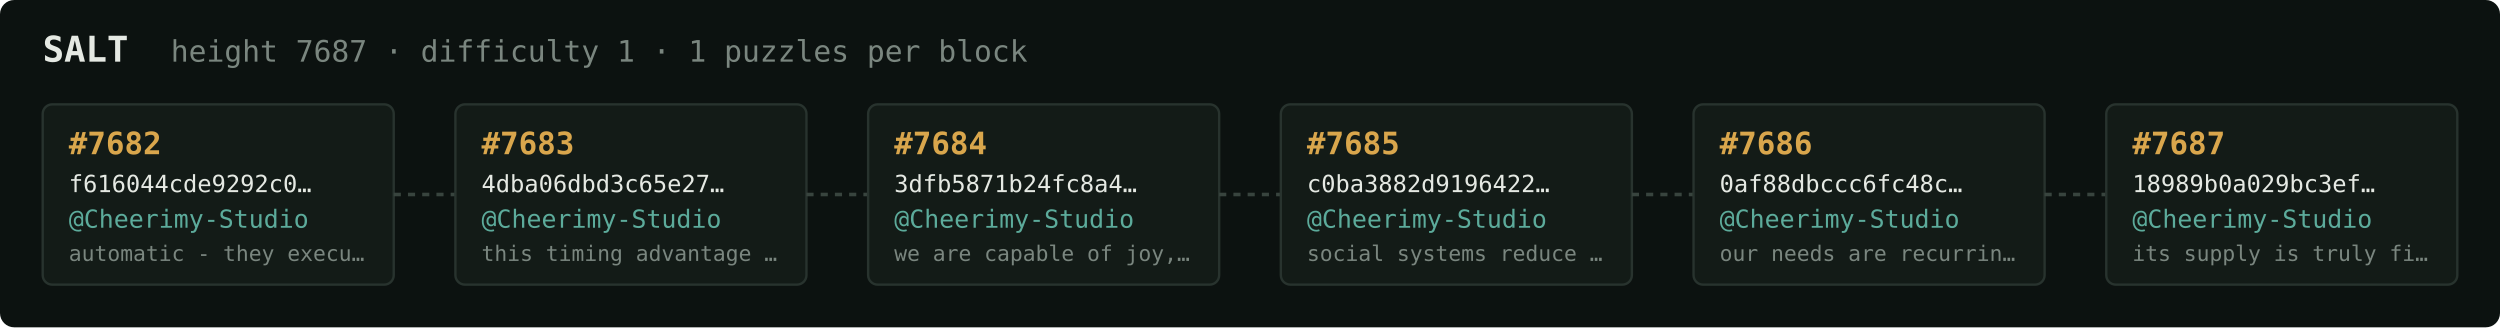
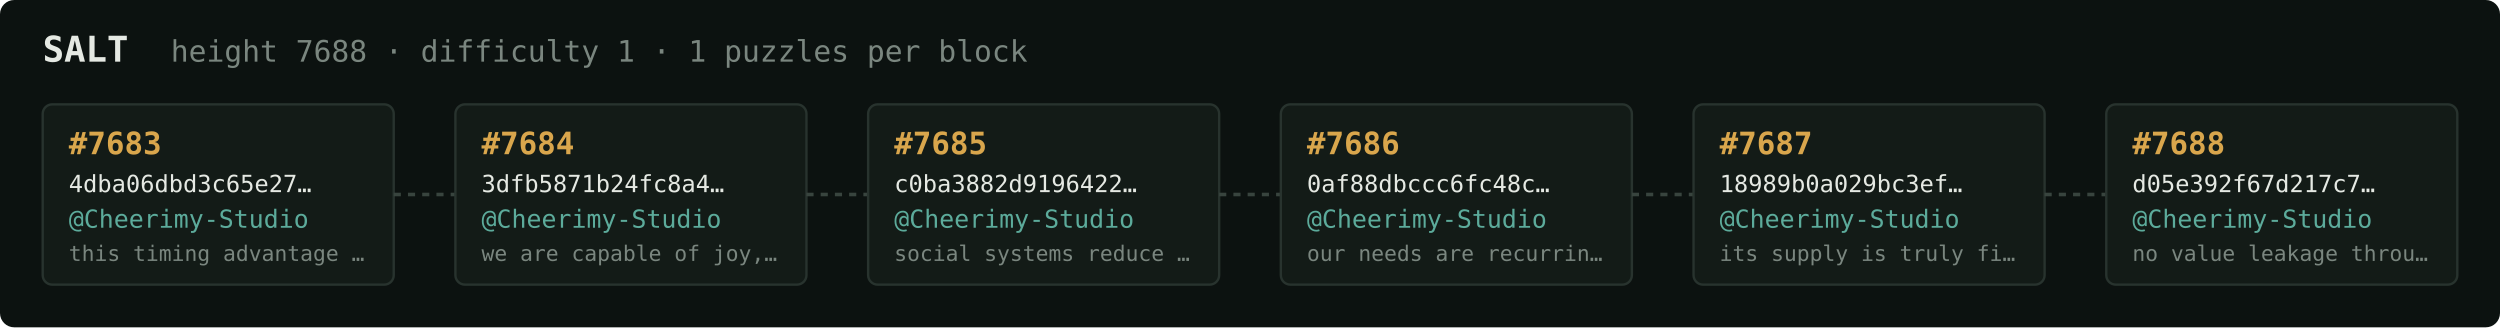
<svg xmlns="http://www.w3.org/2000/svg" width="1054" height="138" viewBox="0 0 1054 138" font-family="ui-monospace,SFMono-Regular,Menlo,monospace">
  <rect fill="#0c1210" width="1054" height="138" rx="6" />
  <text x="18" y="26" fill="#e5e9e3" font-size="15" font-weight="700">SALT</text>
-   <text x="72" y="26" fill="#7a867f" font-size="12.5">height 7687 · difficulty 1 · 1 puzzles per block</text>
+   <text x="72" y="26" fill="#7a867f" font-size="12.5">height 7688 · difficulty 1 · 1 puzzles per block</text>
  <rect x="18" y="44" width="148" height="76" rx="4" fill="#131b17" stroke="#28332e" stroke-width="1" />
-   <text x="29" y="65" fill="#d9a64c" font-size="13" font-weight="700">#7682</text>
-   <text x="29" y="81" fill="#e5e9e3" font-size="10">f616044cde9292c0…</text>
+   <text x="29" y="65" fill="#d9a64c" font-size="13" font-weight="700">#7683</text>
+   <text x="29" y="81" fill="#e5e9e3" font-size="10">4dba06dbd3c65e27…</text>
  <text x="29" y="96" fill="#5cab9b" font-size="10.5">@Cheerimy-Studio</text>
-   <text x="29" y="110" fill="#7a867f" font-size="9">automatic - they execu…</text>
+   <text x="29" y="110" fill="#7a867f" font-size="9">this timing advantage …</text>
  <line x1="166" y1="82.0" x2="192" y2="82.0" stroke="#38443e" stroke-width="1.5" stroke-dasharray="3 3" />
  <rect x="192" y="44" width="148" height="76" rx="4" fill="#131b17" stroke="#28332e" stroke-width="1" />
-   <text x="203" y="65" fill="#d9a64c" font-size="13" font-weight="700">#7683</text>
-   <text x="203" y="81" fill="#e5e9e3" font-size="10">4dba06dbd3c65e27…</text>
+   <text x="203" y="65" fill="#d9a64c" font-size="13" font-weight="700">#7684</text>
+   <text x="203" y="81" fill="#e5e9e3" font-size="10">3dfb5871b24fc8a4…</text>
  <text x="203" y="96" fill="#5cab9b" font-size="10.5">@Cheerimy-Studio</text>
-   <text x="203" y="110" fill="#7a867f" font-size="9">this timing advantage …</text>
+   <text x="203" y="110" fill="#7a867f" font-size="9">we are capable of joy,…</text>
  <line x1="340" y1="82.0" x2="366" y2="82.0" stroke="#38443e" stroke-width="1.5" stroke-dasharray="3 3" />
  <rect x="366" y="44" width="148" height="76" rx="4" fill="#131b17" stroke="#28332e" stroke-width="1" />
-   <text x="377" y="65" fill="#d9a64c" font-size="13" font-weight="700">#7684</text>
-   <text x="377" y="81" fill="#e5e9e3" font-size="10">3dfb5871b24fc8a4…</text>
+   <text x="377" y="65" fill="#d9a64c" font-size="13" font-weight="700">#7685</text>
+   <text x="377" y="81" fill="#e5e9e3" font-size="10">c0ba3882d9196422…</text>
  <text x="377" y="96" fill="#5cab9b" font-size="10.5">@Cheerimy-Studio</text>
-   <text x="377" y="110" fill="#7a867f" font-size="9">we are capable of joy,…</text>
+   <text x="377" y="110" fill="#7a867f" font-size="9">social systems reduce …</text>
  <line x1="514" y1="82.0" x2="540" y2="82.0" stroke="#38443e" stroke-width="1.5" stroke-dasharray="3 3" />
  <rect x="540" y="44" width="148" height="76" rx="4" fill="#131b17" stroke="#28332e" stroke-width="1" />
-   <text x="551" y="65" fill="#d9a64c" font-size="13" font-weight="700">#7685</text>
-   <text x="551" y="81" fill="#e5e9e3" font-size="10">c0ba3882d9196422…</text>
+   <text x="551" y="65" fill="#d9a64c" font-size="13" font-weight="700">#7686</text>
+   <text x="551" y="81" fill="#e5e9e3" font-size="10">0af88dbccc6fc48c…</text>
  <text x="551" y="96" fill="#5cab9b" font-size="10.5">@Cheerimy-Studio</text>
-   <text x="551" y="110" fill="#7a867f" font-size="9">social systems reduce …</text>
+   <text x="551" y="110" fill="#7a867f" font-size="9">our needs are recurrin…</text>
  <line x1="688" y1="82.0" x2="714" y2="82.0" stroke="#38443e" stroke-width="1.5" stroke-dasharray="3 3" />
  <rect x="714" y="44" width="148" height="76" rx="4" fill="#131b17" stroke="#28332e" stroke-width="1" />
-   <text x="725" y="65" fill="#d9a64c" font-size="13" font-weight="700">#7686</text>
-   <text x="725" y="81" fill="#e5e9e3" font-size="10">0af88dbccc6fc48c…</text>
+   <text x="725" y="65" fill="#d9a64c" font-size="13" font-weight="700">#7687</text>
+   <text x="725" y="81" fill="#e5e9e3" font-size="10">18989b0a029bc3ef…</text>
  <text x="725" y="96" fill="#5cab9b" font-size="10.5">@Cheerimy-Studio</text>
-   <text x="725" y="110" fill="#7a867f" font-size="9">our needs are recurrin…</text>
+   <text x="725" y="110" fill="#7a867f" font-size="9">its supply is truly fi…</text>
  <line x1="862" y1="82.0" x2="888" y2="82.0" stroke="#38443e" stroke-width="1.5" stroke-dasharray="3 3" />
  <rect x="888" y="44" width="148" height="76" rx="4" fill="#131b17" stroke="#28332e" stroke-width="1" />
-   <text x="899" y="65" fill="#d9a64c" font-size="13" font-weight="700">#7687</text>
-   <text x="899" y="81" fill="#e5e9e3" font-size="10">18989b0a029bc3ef…</text>
+   <text x="899" y="65" fill="#d9a64c" font-size="13" font-weight="700">#7688</text>
+   <text x="899" y="81" fill="#e5e9e3" font-size="10">d05e392f67d217c7…</text>
  <text x="899" y="96" fill="#5cab9b" font-size="10.5">@Cheerimy-Studio</text>
-   <text x="899" y="110" fill="#7a867f" font-size="9">its supply is truly fi…</text>
+   <text x="899" y="110" fill="#7a867f" font-size="9">no value leakage throu…</text>
</svg>
